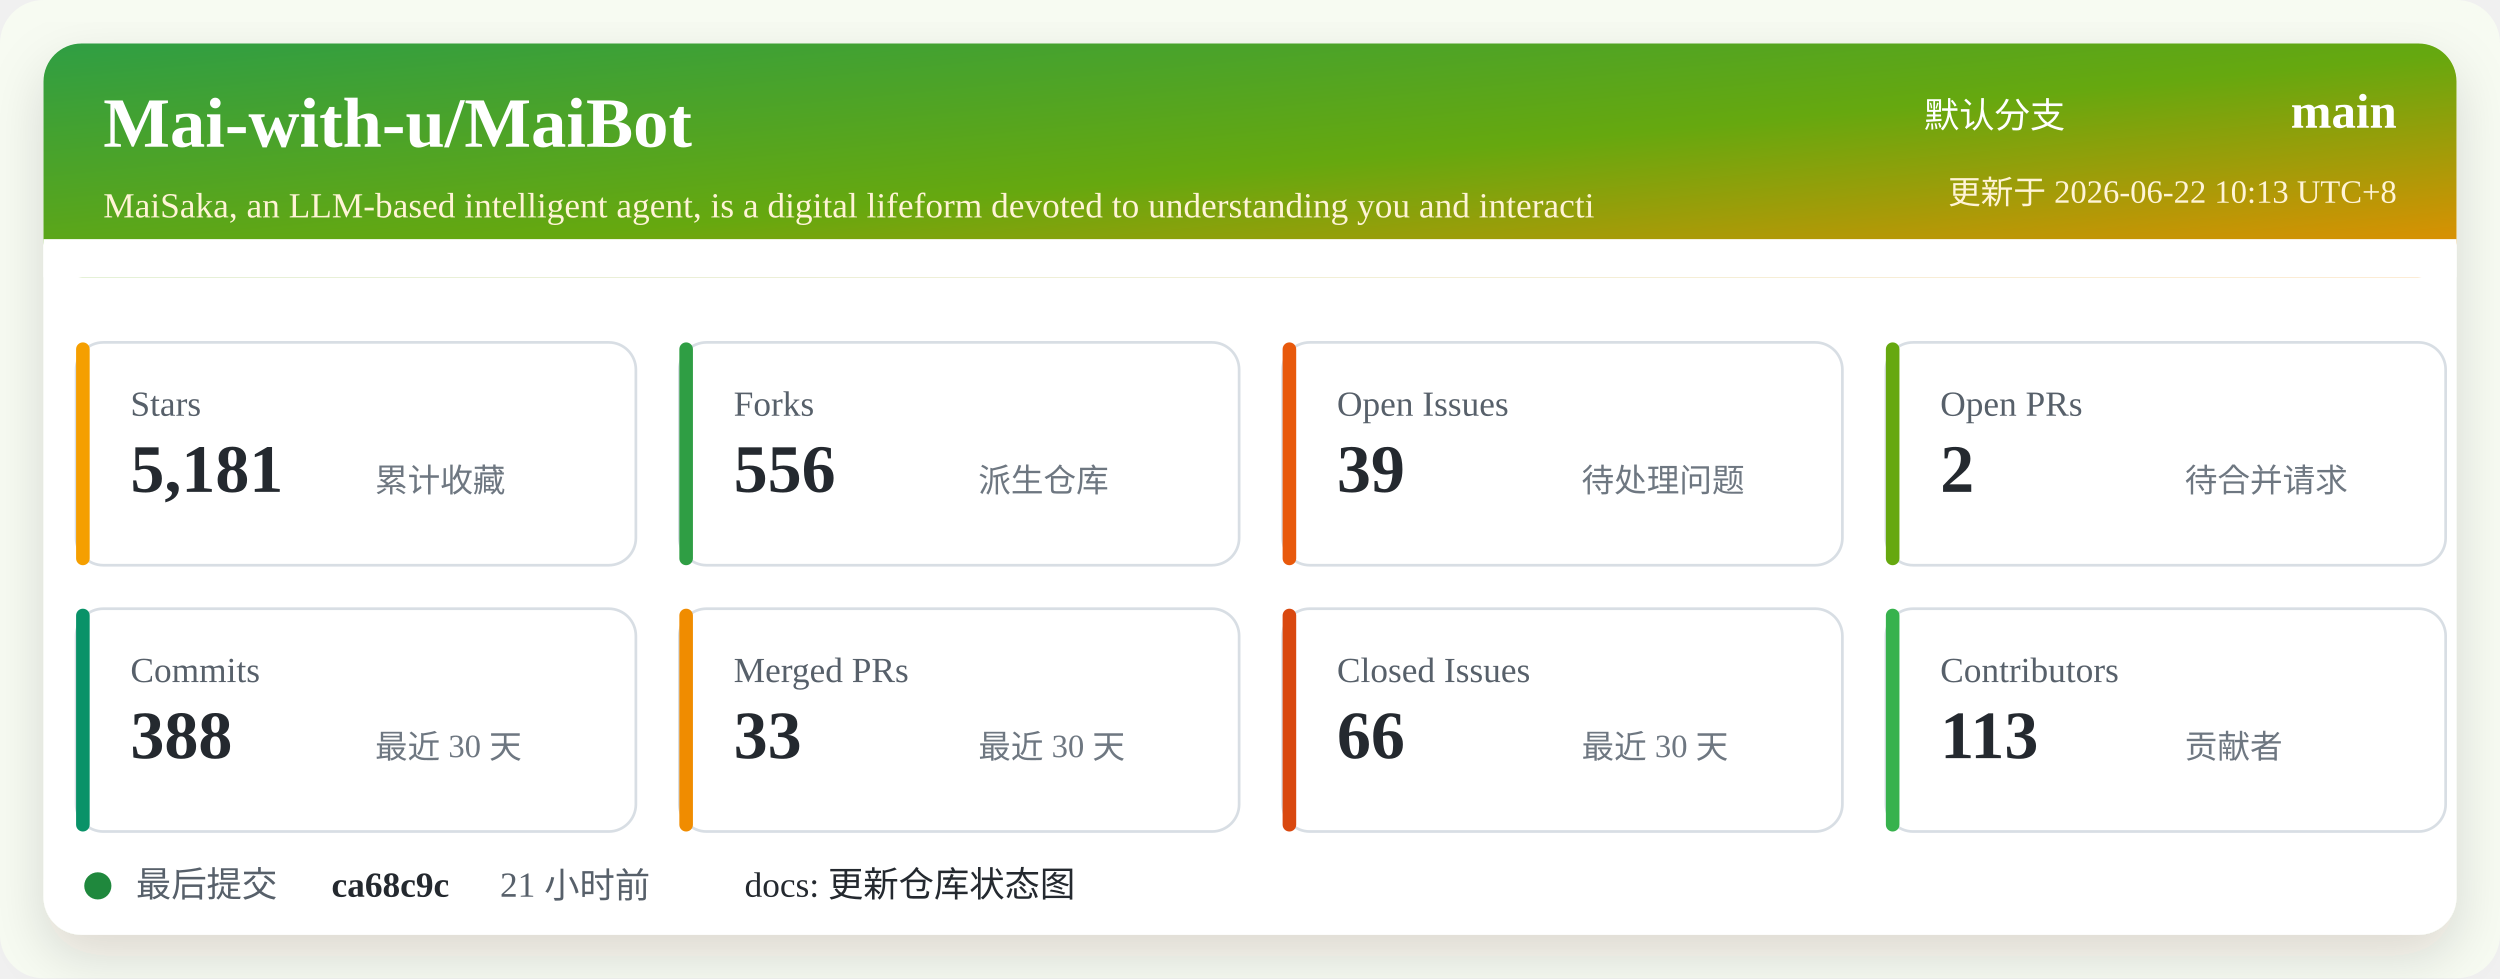
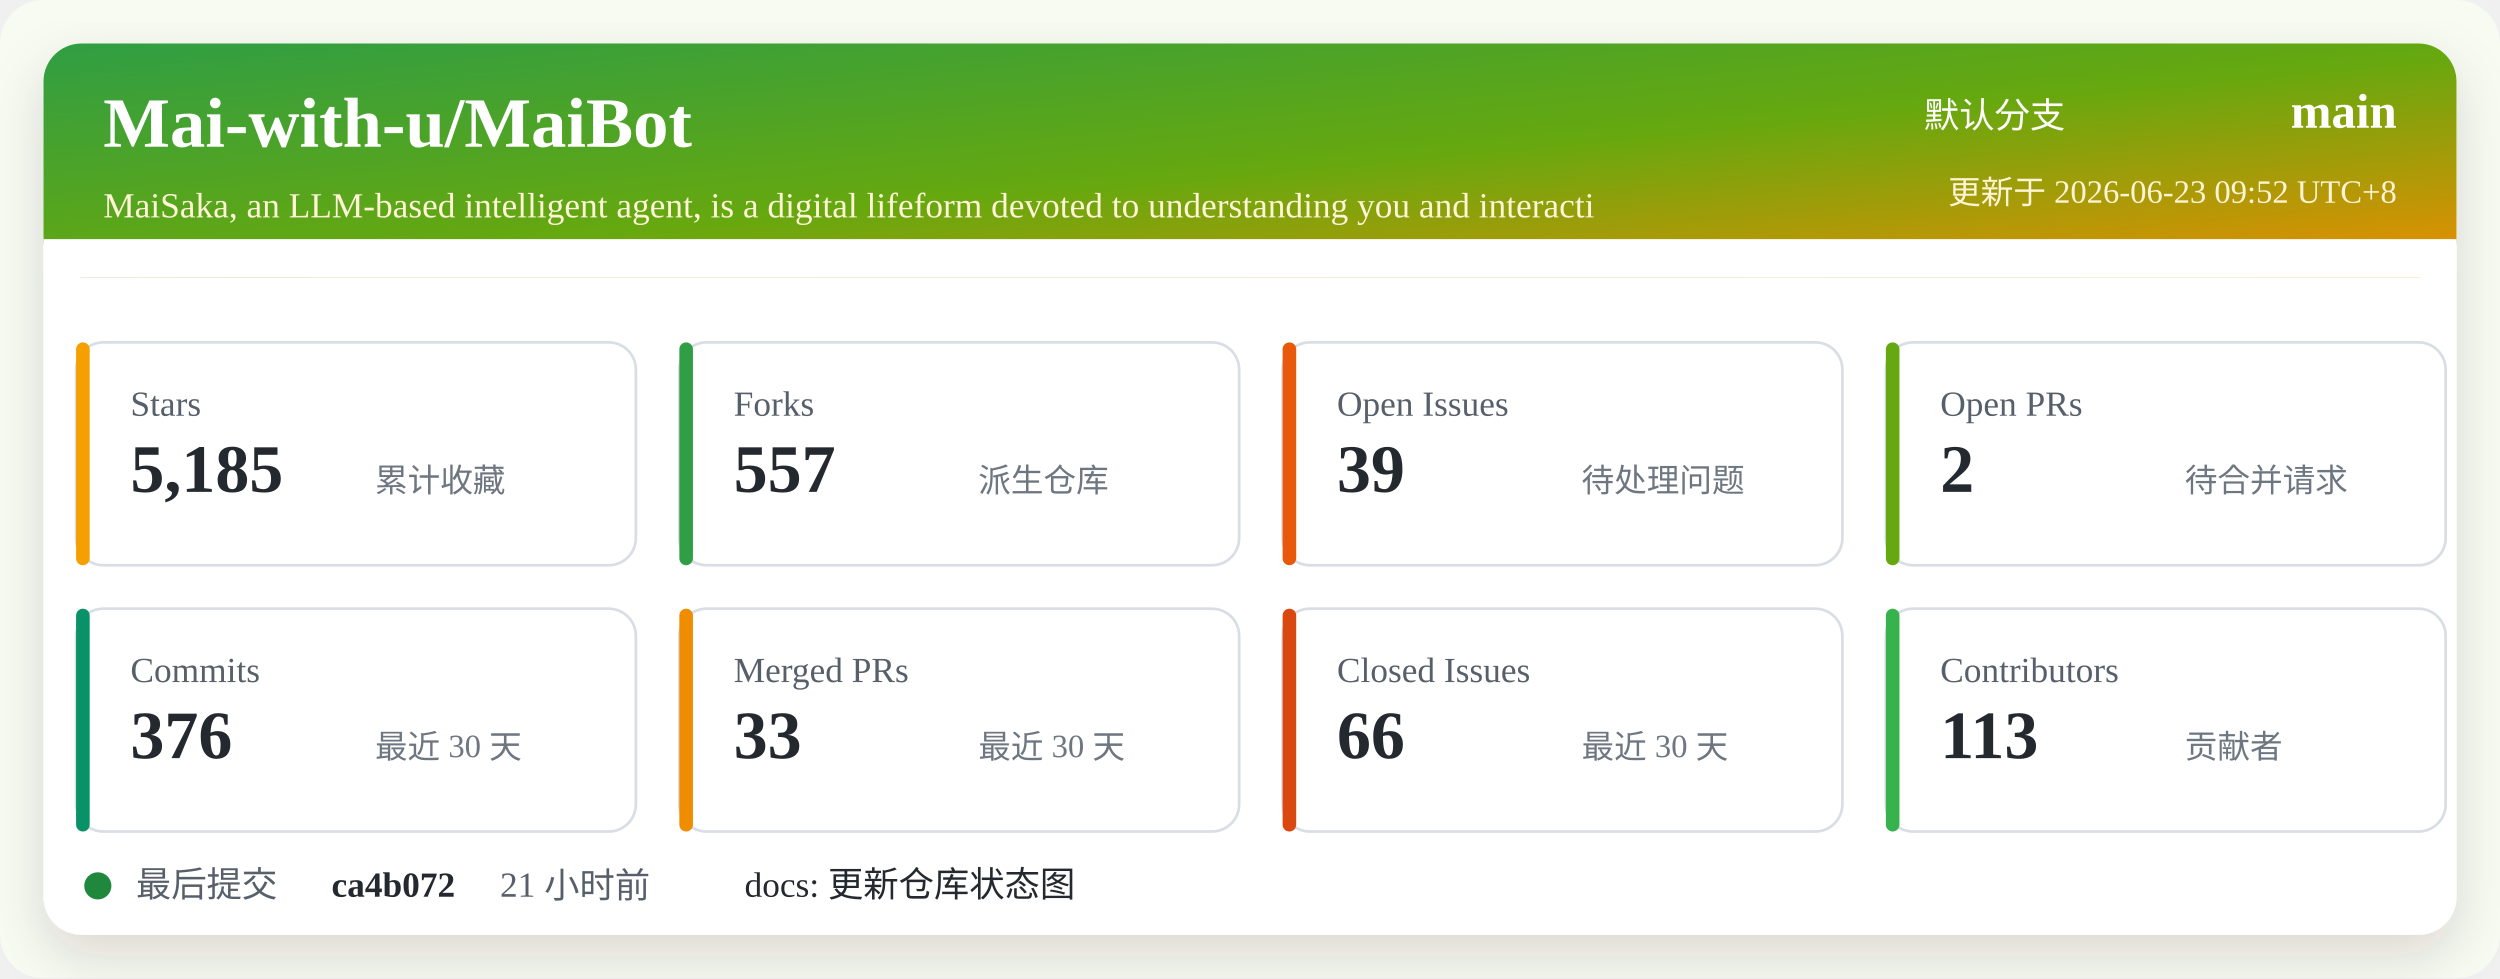
<svg xmlns="http://www.w3.org/2000/svg" width="920" height="360" viewBox="0 0 920 360" role="img" aria-labelledby="title desc">
  <defs>
    <linearGradient id="header" x1="0" x2="1" y1="0" y2="1">
      <stop offset="0%" stop-color="#2f9e44" />
      <stop offset="52%" stop-color="#66a80f" />
      <stop offset="100%" stop-color="#f08c00" />
    </linearGradient>
    <filter id="shadow" x="-5%" y="-5%" width="110%" height="110%">
      <feDropShadow dx="0" dy="8" stdDeviation="10" flood-color="#2b2318" flood-opacity="0.14" />
    </filter>
  </defs>
  <rect width="920" height="360" rx="16" fill="#f7fbf2" />
  <rect x="16" y="16" width="888" height="328" rx="14" fill="#ffffff" filter="url(#shadow)" />
  <rect x="16" y="16" width="888" height="86" rx="14" fill="url(#header)" />
  <path d="M16 88 H904 V102 H16 Z" fill="#ffffff" />
  <text x="38" y="54" fill="#ffffff" font-size="26" font-weight="700">Mai-with-u/MaiBot</text>
  <text x="38" y="80" fill="#fff4d6" font-size="13">MaiSaka, an LLM-based intelligent agent, is a digital lifeform devoted to understanding you and interacti</text>
  <text x="760" y="47" fill="#ffffff" font-size="13" text-anchor="end">默认分支</text>
  <text x="882" y="47" fill="#ffffff" font-size="18" font-weight="700" text-anchor="end">main</text>
-   <text x="882" y="75" fill="#fff4d6" font-size="12" text-anchor="end">更新于 2026-06-22 10:13 UTC+8</text>
+   <text x="882" y="75" fill="#fff4d6" font-size="12" text-anchor="end">更新于 2026-06-23 09:52 UTC+8</text>
  <g transform="translate(28 126)">
    <rect width="206" height="82" rx="10" fill="#ffffff" stroke="#d8dee4" />
    <rect x="0" y="0" width="5" height="82" rx="2.5" fill="#f59f00" />
    <text x="20" y="27" fill="#57606a" font-size="13">Stars</text>
-     <text x="20" y="55" fill="#24292f" font-size="25" font-weight="700">5,181</text>
+     <text x="20" y="55" fill="#24292f" font-size="25" font-weight="700">5,185</text>
    <text x="110" y="55" fill="#6e7781" font-size="12">累计收藏</text>
  </g>
  <g transform="translate(250 126)">
    <rect width="206" height="82" rx="10" fill="#ffffff" stroke="#d8dee4" />
    <rect x="0" y="0" width="5" height="82" rx="2.5" fill="#2f9e44" />
    <text x="20" y="27" fill="#57606a" font-size="13">Forks</text>
-     <text x="20" y="55" fill="#24292f" font-size="25" font-weight="700">556</text>
+     <text x="20" y="55" fill="#24292f" font-size="25" font-weight="700">557</text>
    <text x="110" y="55" fill="#6e7781" font-size="12">派生仓库</text>
  </g>
  <g transform="translate(472 126)">
    <rect width="206" height="82" rx="10" fill="#ffffff" stroke="#d8dee4" />
    <rect x="0" y="0" width="5" height="82" rx="2.5" fill="#e8590c" />
    <text x="20" y="27" fill="#57606a" font-size="13">Open Issues</text>
    <text x="20" y="55" fill="#24292f" font-size="25" font-weight="700">39</text>
    <text x="110" y="55" fill="#6e7781" font-size="12">待处理问题</text>
  </g>
  <g transform="translate(694 126)">
    <rect width="206" height="82" rx="10" fill="#ffffff" stroke="#d8dee4" />
    <rect x="0" y="0" width="5" height="82" rx="2.5" fill="#66a80f" />
    <text x="20" y="27" fill="#57606a" font-size="13">Open PRs</text>
    <text x="20" y="55" fill="#24292f" font-size="25" font-weight="700">2</text>
    <text x="110" y="55" fill="#6e7781" font-size="12">待合并请求</text>
  </g>
  <g transform="translate(28 224)">
    <rect width="206" height="82" rx="10" fill="#ffffff" stroke="#d8dee4" />
    <rect x="0" y="0" width="5" height="82" rx="2.5" fill="#099268" />
    <text x="20" y="27" fill="#57606a" font-size="13">Commits</text>
-     <text x="20" y="55" fill="#24292f" font-size="25" font-weight="700">388</text>
+     <text x="20" y="55" fill="#24292f" font-size="25" font-weight="700">376</text>
    <text x="110" y="55" fill="#6e7781" font-size="12">最近 30 天</text>
  </g>
  <g transform="translate(250 224)">
    <rect width="206" height="82" rx="10" fill="#ffffff" stroke="#d8dee4" />
    <rect x="0" y="0" width="5" height="82" rx="2.5" fill="#f08c00" />
    <text x="20" y="27" fill="#57606a" font-size="13">Merged PRs</text>
    <text x="20" y="55" fill="#24292f" font-size="25" font-weight="700">33</text>
    <text x="110" y="55" fill="#6e7781" font-size="12">最近 30 天</text>
  </g>
  <g transform="translate(472 224)">
    <rect width="206" height="82" rx="10" fill="#ffffff" stroke="#d8dee4" />
    <rect x="0" y="0" width="5" height="82" rx="2.5" fill="#d9480f" />
    <text x="20" y="27" fill="#57606a" font-size="13">Closed Issues</text>
    <text x="20" y="55" fill="#24292f" font-size="25" font-weight="700">66</text>
    <text x="110" y="55" fill="#6e7781" font-size="12">最近 30 天</text>
  </g>
  <g transform="translate(694 224)">
    <rect width="206" height="82" rx="10" fill="#ffffff" stroke="#d8dee4" />
    <rect x="0" y="0" width="5" height="82" rx="2.5" fill="#37b24d" />
    <text x="20" y="27" fill="#57606a" font-size="13">Contributors</text>
    <text x="20" y="55" fill="#24292f" font-size="25" font-weight="700">113</text>
    <text x="110" y="55" fill="#6e7781" font-size="12">贡献者</text>
  </g>
  <g transform="translate(28 318)">
    <circle cx="8" cy="8" r="5" fill="#1f883d" />
    <text x="22" y="12" fill="#57606a" font-size="13">最后提交</text>
-     <text x="94" y="12" fill="#24292f" font-size="13" font-weight="700">ca68c9c</text>
+     <text x="94" y="12" fill="#24292f" font-size="13" font-weight="700">ca4b072</text>
    <text x="156" y="12" fill="#57606a" font-size="13">21 小时前</text>
    <text x="246" y="12" fill="#24292f" font-size="13">docs: 更新仓库状态图</text>
  </g>
</svg>
